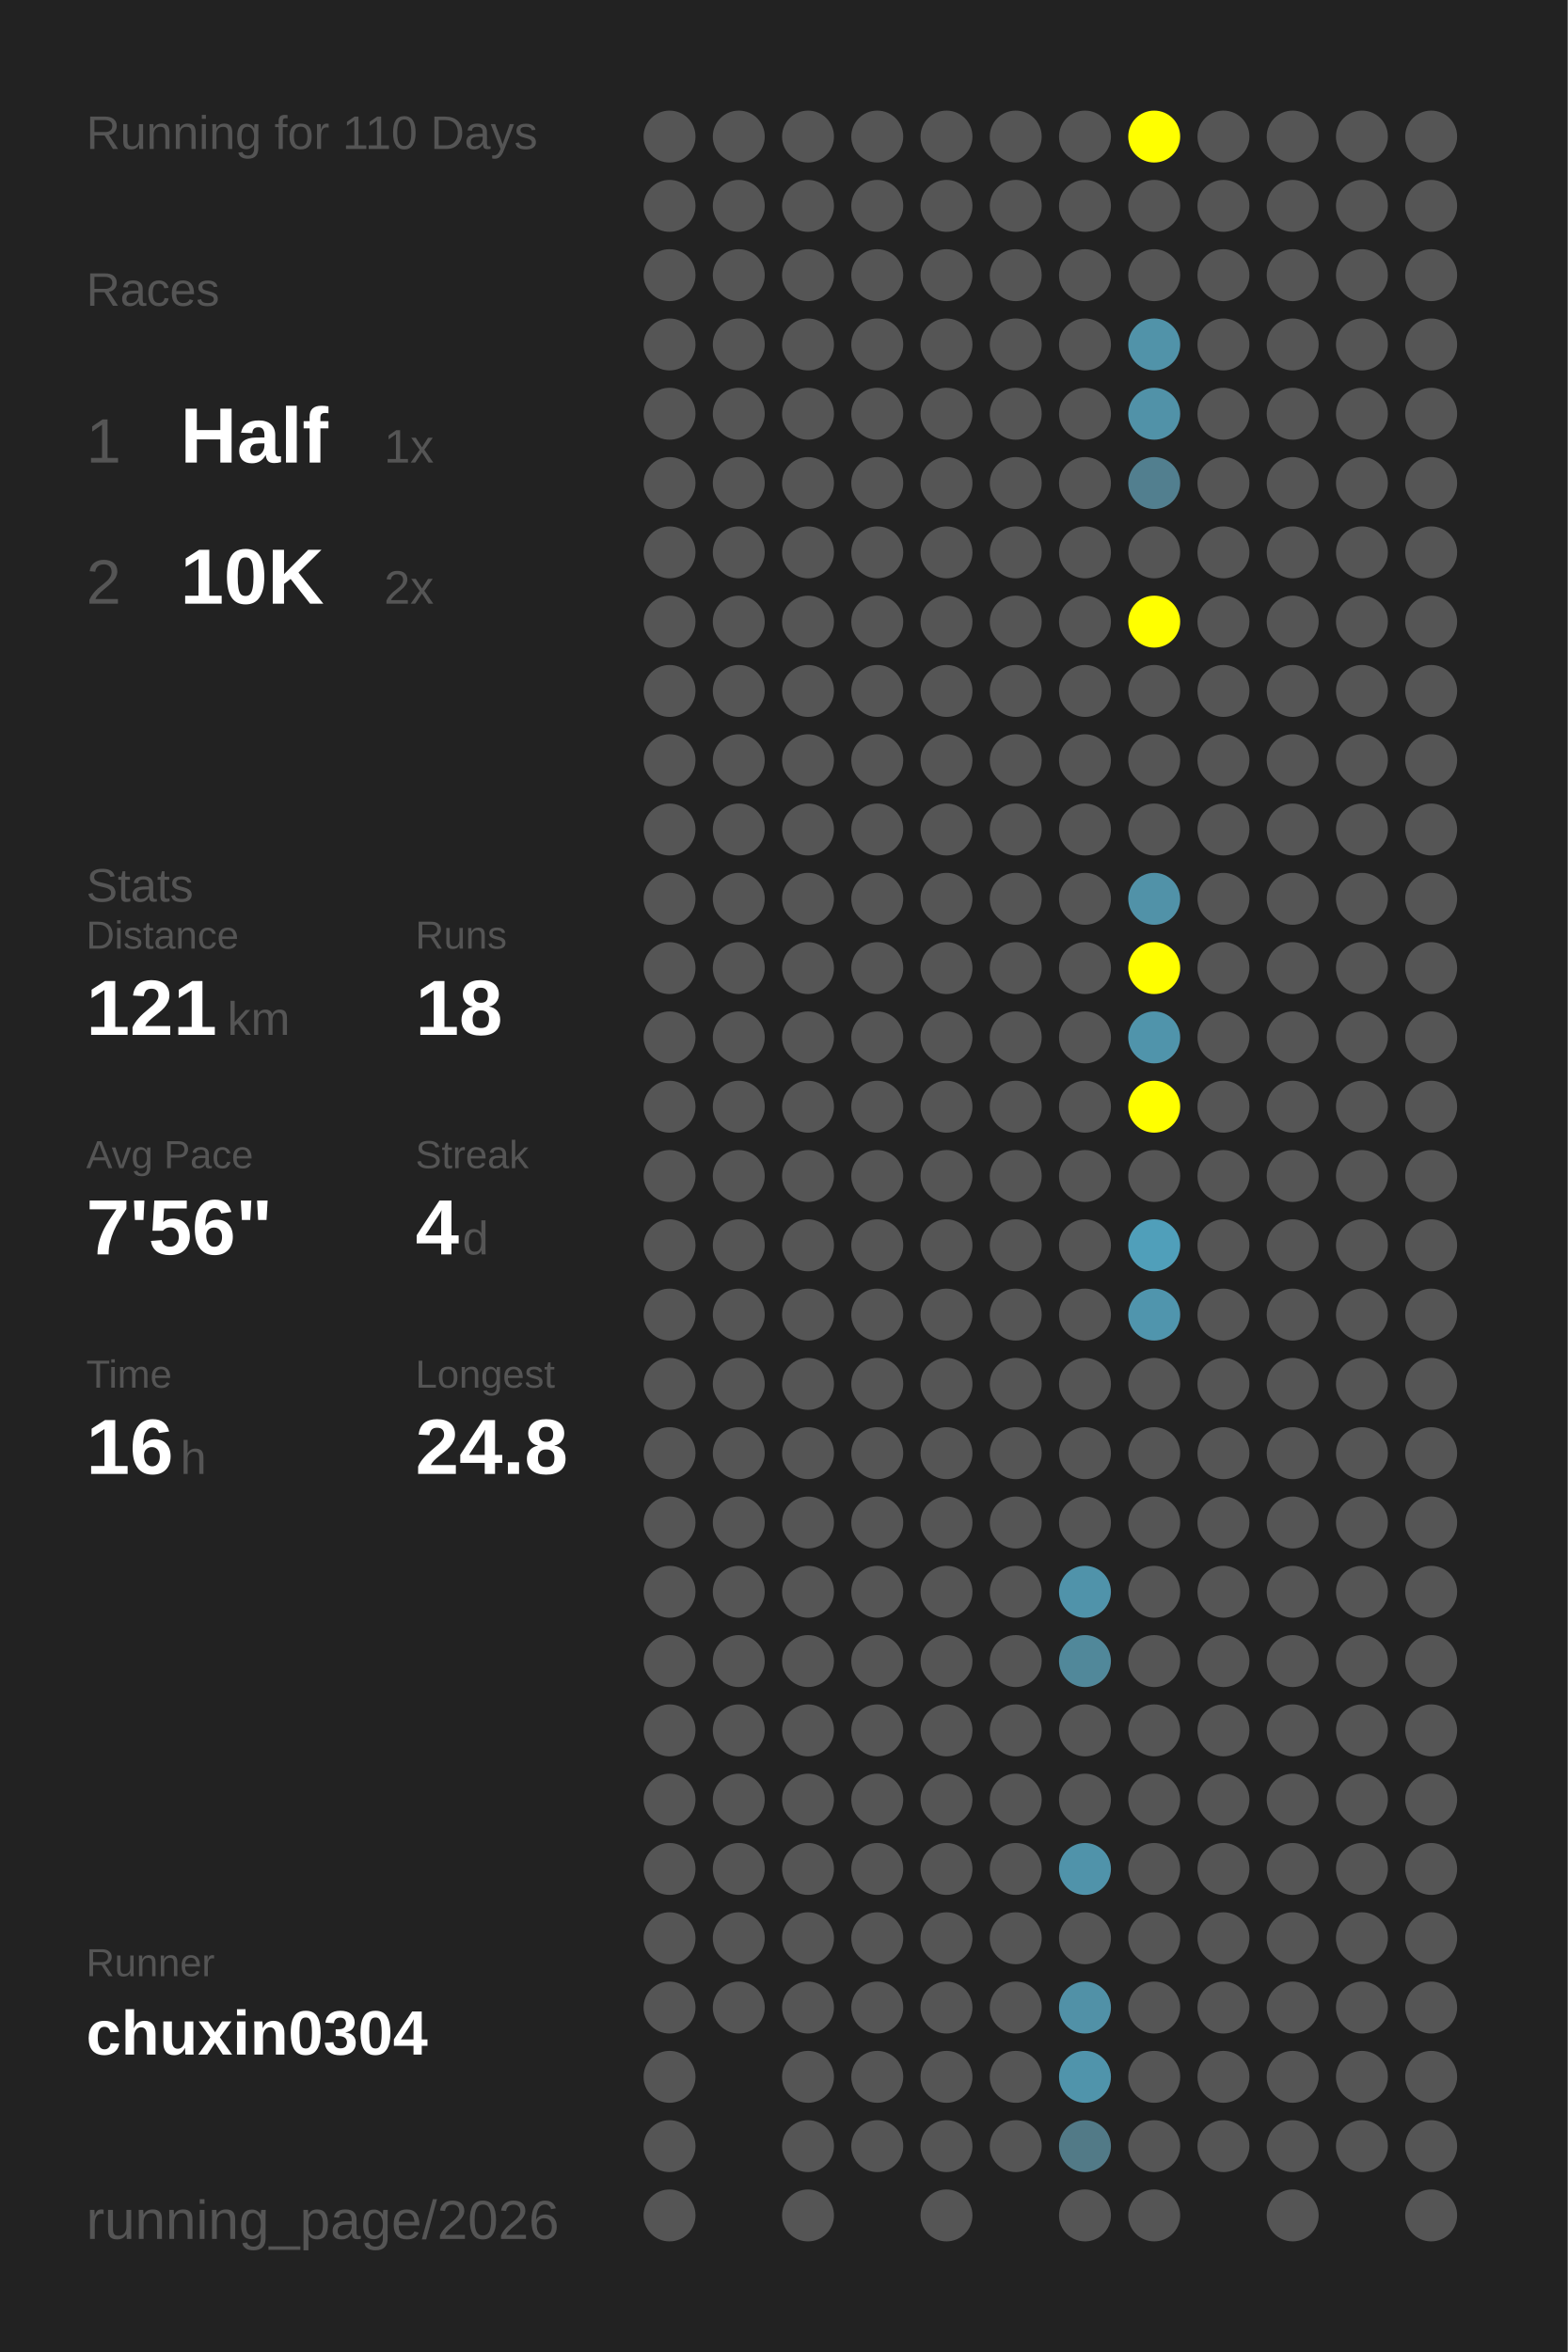
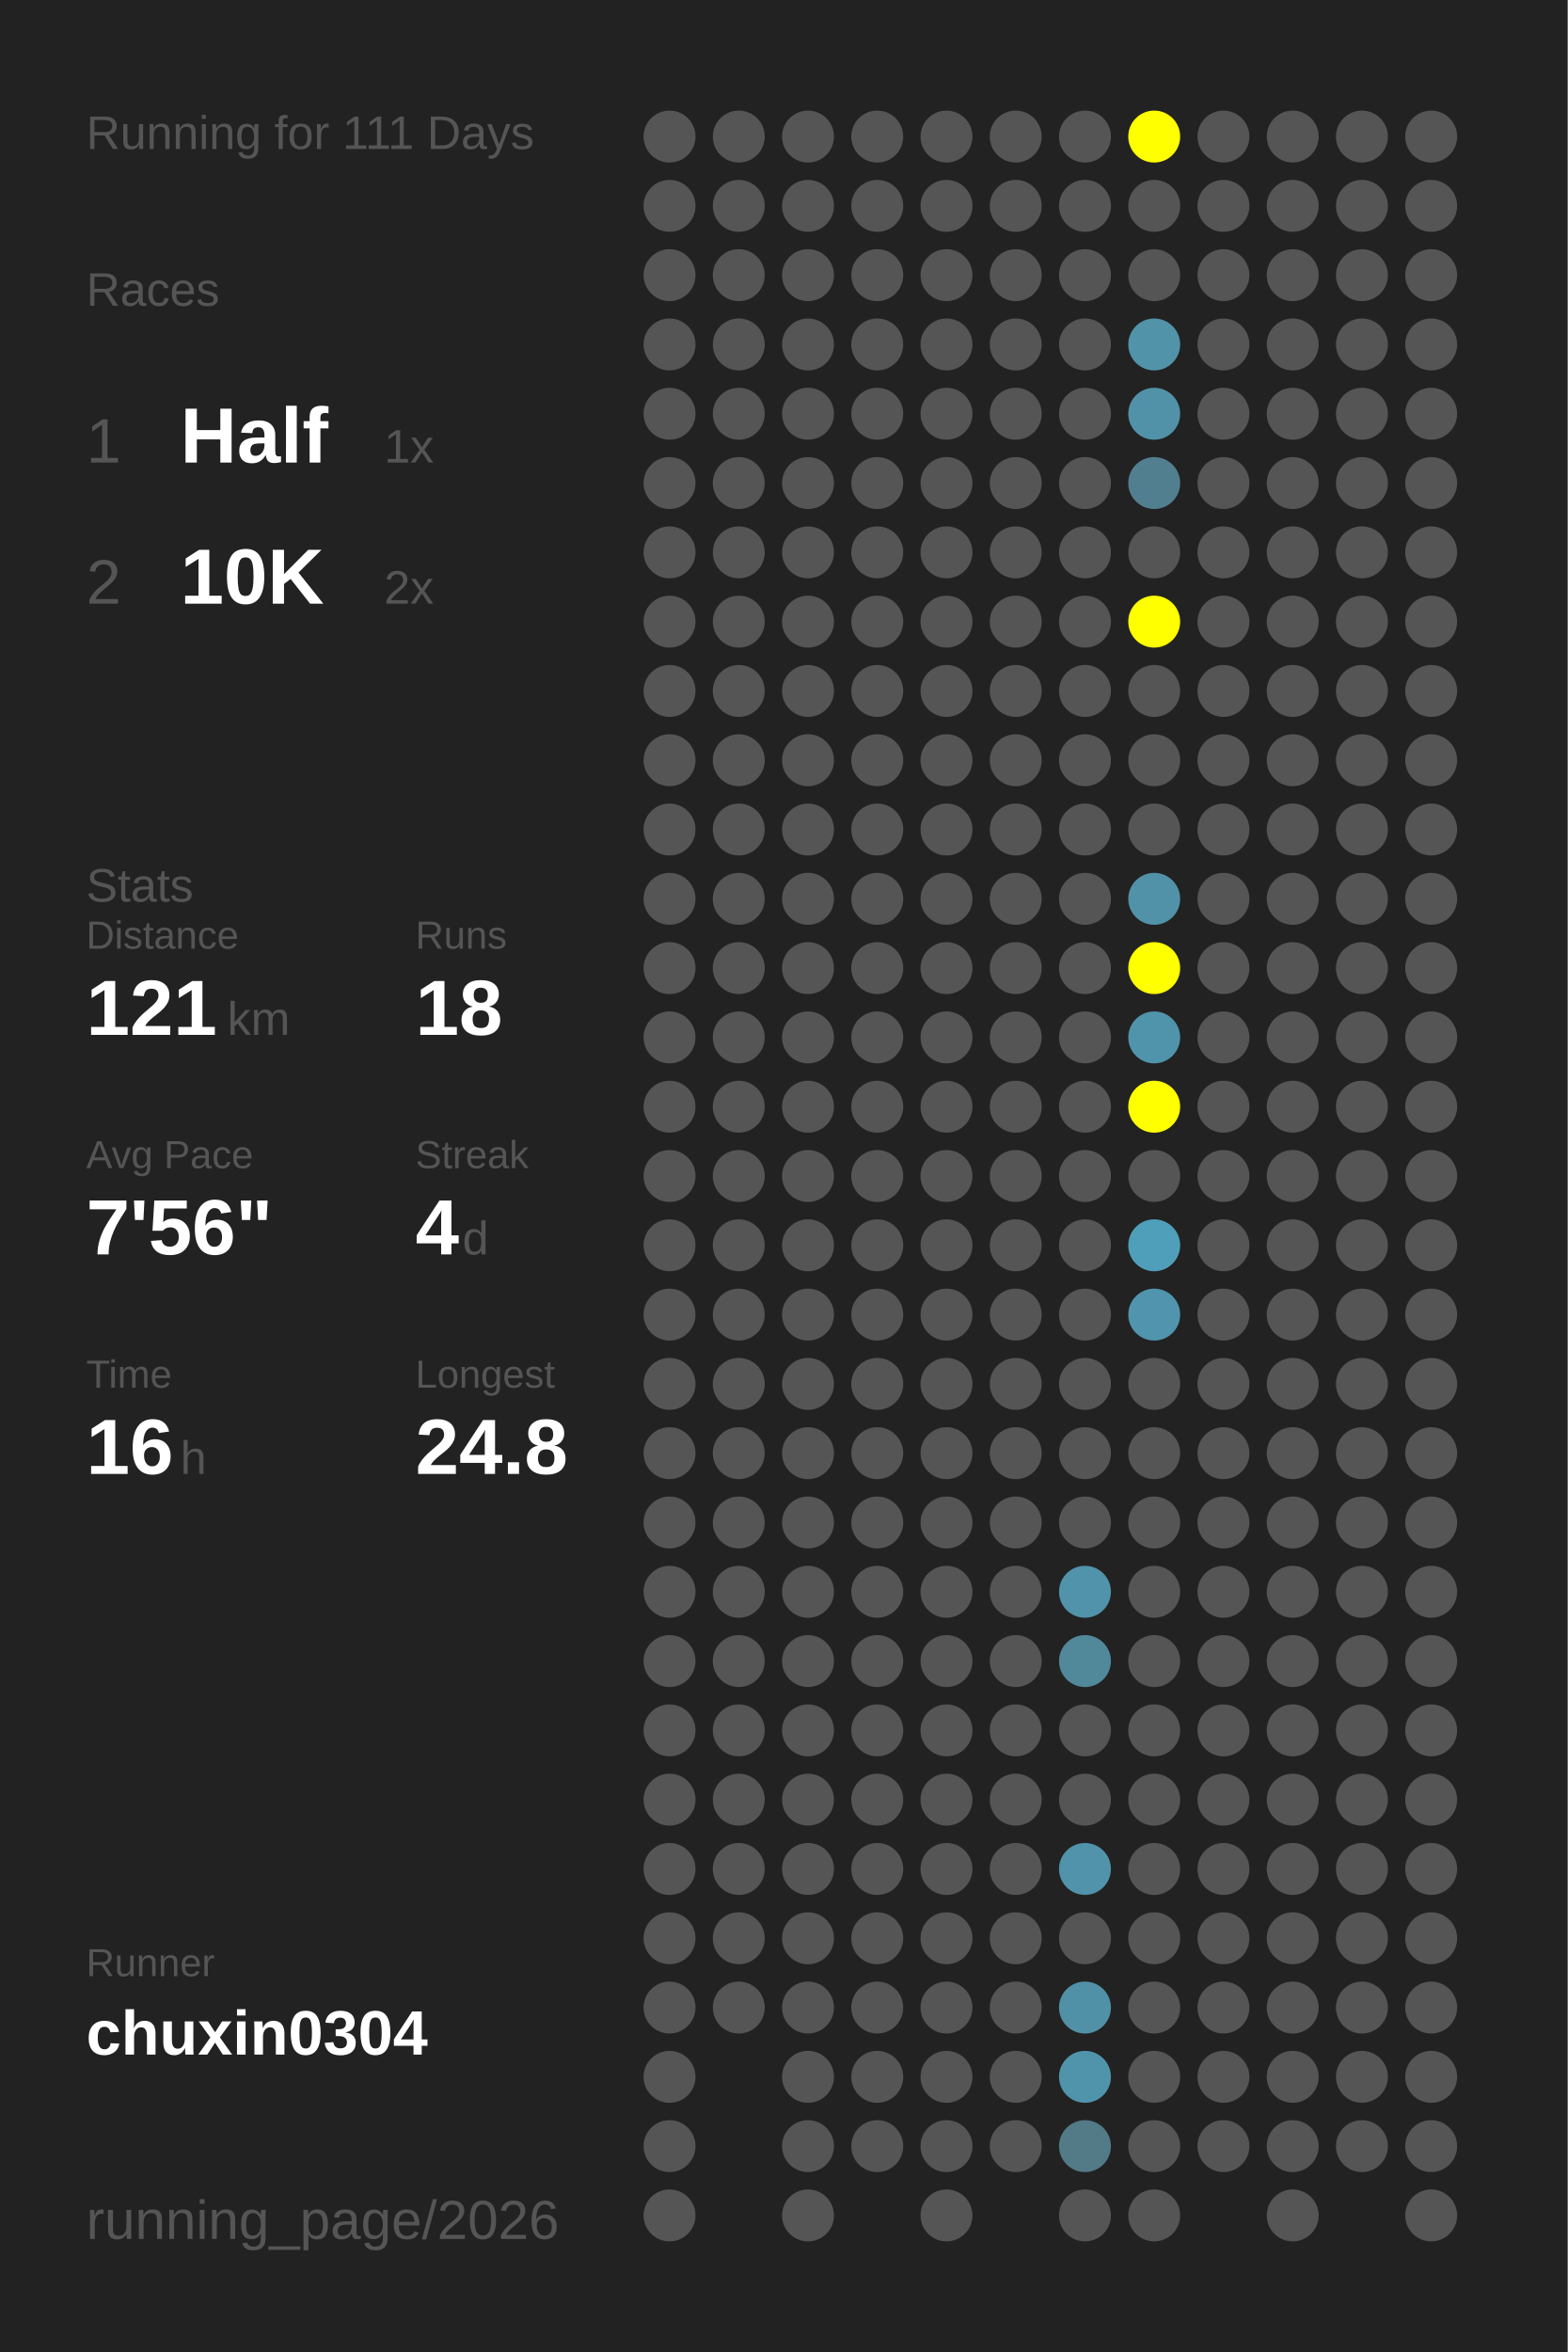
<svg xmlns="http://www.w3.org/2000/svg" baseProfile="full" height="300mm" version="1.1" viewBox="0,0,200,300" width="200mm">
  <defs />
  <rect fill="#222222" height="300" width="200" x="0" y="0" />
-   <text fill="#555555" style="font-size:6px; font-family:Arial;" x="11" y="19">Running for 110 Days</text>
+   <text fill="#555555" style="font-size:6px; font-family:Arial;" x="11" y="19">Running for 111 Days</text>
  <text fill="#555555" style="font-size:6px; font-family:Arial;" x="11" y="39">Races</text>
  <text fill="#555555" style="font-size:8px; font-family:Arial;" x="11" y="59">1</text>
  <text fill="#FFFFFF" style="font-size:10px; font-family:Arial; font-weight:bold;" x="23" y="59">Half</text>
  <text fill="#555555" style="font-size:6px; font-family:Arial;" x="49" y="59">1x</text>
  <text fill="#555555" style="font-size:8px; font-family:Arial;" x="11" y="77">2</text>
  <text fill="#FFFFFF" style="font-size:10px; font-family:Arial; font-weight:bold;" x="23" y="77">10K</text>
  <text fill="#555555" style="font-size:6px; font-family:Arial;" x="49" y="77">2x</text>
  <text fill="#555555" style="font-size:6px; font-family:Arial;" x="11" y="115">Stats</text>
  <text fill="#555555" style="font-size:5px; font-family:Arial;" x="11" y="121">Distance</text>
  <text fill="#FFFFFF" style="font-size:10px; font-family:Arial; font-weight:bold;" x="11" y="132">121</text>
  <text fill="#555555" style="font-size:6px; font-family:Arial;" x="29" y="132">km</text>
  <text fill="#555555" style="font-size:5px; font-family:Arial;" x="53" y="121">Runs</text>
  <text fill="#FFFFFF" style="font-size:10px; font-family:Arial; font-weight:bold;" x="53" y="132">18</text>
  <text fill="#555555" style="font-size:5px; font-family:Arial;" x="11" y="149">Avg Pace</text>
  <text fill="#FFFFFF" style="font-size:10px; font-family:Arial; font-weight:bold;" x="11" y="160">7'56"</text>
  <text fill="#555555" style="font-size:5px; font-family:Arial;" x="53" y="149">Streak</text>
  <text fill="#FFFFFF" style="font-size:10px; font-family:Arial; font-weight:bold;" x="53" y="160">4</text>
  <text fill="#555555" style="font-size:6px; font-family:Arial;" x="59" y="160">d</text>
  <text fill="#555555" style="font-size:5px; font-family:Arial;" x="11" y="177">Time</text>
  <text fill="#FFFFFF" style="font-size:10px; font-family:Arial; font-weight:bold;" x="11" y="188">16</text>
  <text fill="#555555" style="font-size:6px; font-family:Arial;" x="23" y="188">h</text>
  <text fill="#555555" style="font-size:5px; font-family:Arial;" x="53" y="177">Longest</text>
  <text fill="#FFFFFF" style="font-size:10px; font-family:Arial; font-weight:bold;" x="53" y="188">24.8</text>
  <text fill="#555555" style="font-size:5px; font-family:Arial;" x="11" y="252.065">Runner</text>
  <text fill="#FFFFFF" style="font-size:8px; font-family:Arial; font-weight:bold;" x="11" y="262.065">chuxin0304</text>
  <text fill="#555555" style="font-size:7px; font-family:Arial;" x="11" y="285.581">running_page/2026</text>
  <circle cx="85.417" cy="17.419" fill="#555555" r="3.312" />
  <circle cx="85.417" cy="26.258" fill="#555555" r="3.312" />
  <circle cx="85.417" cy="35.097" fill="#555555" r="3.312" />
  <circle cx="85.417" cy="43.935" fill="#555555" r="3.312" />
  <circle cx="85.417" cy="52.774" fill="#555555" r="3.312" />
  <circle cx="85.417" cy="61.613" fill="#555555" r="3.312" />
  <circle cx="85.417" cy="70.452" fill="#555555" r="3.312" />
  <circle cx="85.417" cy="79.29" fill="#555555" r="3.312" />
  <circle cx="85.417" cy="88.129" fill="#555555" r="3.312" />
  <circle cx="85.417" cy="96.968" fill="#555555" r="3.312" />
  <circle cx="85.417" cy="105.806" fill="#555555" r="3.312" />
  <circle cx="85.417" cy="114.645" fill="#555555" r="3.312" />
  <circle cx="85.417" cy="123.484" fill="#555555" r="3.312" />
  <circle cx="85.417" cy="132.323" fill="#555555" r="3.312" />
  <circle cx="85.417" cy="141.161" fill="#555555" r="3.312" />
  <circle cx="85.417" cy="150" fill="#555555" r="3.312" />
  <circle cx="85.417" cy="158.839" fill="#555555" r="3.312" />
  <circle cx="85.417" cy="167.677" fill="#555555" r="3.312" />
  <circle cx="85.417" cy="176.516" fill="#555555" r="3.312" />
  <circle cx="85.417" cy="185.355" fill="#555555" r="3.312" />
  <circle cx="85.417" cy="194.194" fill="#555555" r="3.312" />
  <circle cx="85.417" cy="203.032" fill="#555555" r="3.312" />
  <circle cx="85.417" cy="211.871" fill="#555555" r="3.312" />
  <circle cx="85.417" cy="220.71" fill="#555555" r="3.312" />
  <circle cx="85.417" cy="229.548" fill="#555555" r="3.312" />
  <circle cx="85.417" cy="238.387" fill="#555555" r="3.312" />
  <circle cx="85.417" cy="247.226" fill="#555555" r="3.312" />
  <circle cx="85.417" cy="256.065" fill="#555555" r="3.312" />
  <circle cx="85.417" cy="264.903" fill="#555555" r="3.312" />
  <circle cx="85.417" cy="273.742" fill="#555555" r="3.312" />
  <circle cx="85.417" cy="282.581" fill="#555555" r="3.312" />
  <circle cx="94.25" cy="17.419" fill="#555555" r="3.312" />
  <circle cx="94.25" cy="26.258" fill="#555555" r="3.312" />
  <circle cx="94.25" cy="35.097" fill="#555555" r="3.312" />
  <circle cx="94.25" cy="43.935" fill="#555555" r="3.312" />
  <circle cx="94.25" cy="52.774" fill="#555555" r="3.312" />
  <circle cx="94.25" cy="61.613" fill="#555555" r="3.312" />
  <circle cx="94.25" cy="70.452" fill="#555555" r="3.312" />
  <circle cx="94.25" cy="79.29" fill="#555555" r="3.312" />
  <circle cx="94.25" cy="88.129" fill="#555555" r="3.312" />
  <circle cx="94.25" cy="96.968" fill="#555555" r="3.312" />
  <circle cx="94.25" cy="105.806" fill="#555555" r="3.312" />
  <circle cx="94.25" cy="114.645" fill="#555555" r="3.312" />
  <circle cx="94.25" cy="123.484" fill="#555555" r="3.312" />
  <circle cx="94.25" cy="132.323" fill="#555555" r="3.312" />
  <circle cx="94.25" cy="141.161" fill="#555555" r="3.312" />
  <circle cx="94.25" cy="150" fill="#555555" r="3.312" />
  <circle cx="94.25" cy="158.839" fill="#555555" r="3.312" />
  <circle cx="94.25" cy="167.677" fill="#555555" r="3.312" />
  <circle cx="94.25" cy="176.516" fill="#555555" r="3.312" />
  <circle cx="94.25" cy="185.355" fill="#555555" r="3.312" />
  <circle cx="94.25" cy="194.194" fill="#555555" r="3.312" />
  <circle cx="94.25" cy="203.032" fill="#555555" r="3.312" />
  <circle cx="94.25" cy="211.871" fill="#555555" r="3.312" />
  <circle cx="94.25" cy="220.71" fill="#555555" r="3.312" />
  <circle cx="94.25" cy="229.548" fill="#555555" r="3.312" />
  <circle cx="94.25" cy="238.387" fill="#555555" r="3.312" />
  <circle cx="94.25" cy="247.226" fill="#555555" r="3.312" />
  <circle cx="94.25" cy="256.065" fill="#555555" r="3.312" />
  <circle cx="103.083" cy="17.419" fill="#555555" r="3.312" />
  <circle cx="103.083" cy="26.258" fill="#555555" r="3.312" />
  <circle cx="103.083" cy="35.097" fill="#555555" r="3.312" />
  <circle cx="103.083" cy="43.935" fill="#555555" r="3.312" />
  <circle cx="103.083" cy="52.774" fill="#555555" r="3.312" />
  <circle cx="103.083" cy="61.613" fill="#555555" r="3.312" />
  <circle cx="103.083" cy="70.452" fill="#555555" r="3.312" />
  <circle cx="103.083" cy="79.29" fill="#555555" r="3.312" />
  <circle cx="103.083" cy="88.129" fill="#555555" r="3.312" />
  <circle cx="103.083" cy="96.968" fill="#555555" r="3.312" />
  <circle cx="103.083" cy="105.806" fill="#555555" r="3.312" />
  <circle cx="103.083" cy="114.645" fill="#555555" r="3.312" />
  <circle cx="103.083" cy="123.484" fill="#555555" r="3.312" />
  <circle cx="103.083" cy="132.323" fill="#555555" r="3.312" />
  <circle cx="103.083" cy="141.161" fill="#555555" r="3.312" />
  <circle cx="103.083" cy="150" fill="#555555" r="3.312" />
  <circle cx="103.083" cy="158.839" fill="#555555" r="3.312" />
  <circle cx="103.083" cy="167.677" fill="#555555" r="3.312" />
  <circle cx="103.083" cy="176.516" fill="#555555" r="3.312" />
  <circle cx="103.083" cy="185.355" fill="#555555" r="3.312" />
  <circle cx="103.083" cy="194.194" fill="#555555" r="3.312" />
  <circle cx="103.083" cy="203.032" fill="#555555" r="3.312" />
  <circle cx="103.083" cy="211.871" fill="#555555" r="3.312" />
  <circle cx="103.083" cy="220.71" fill="#555555" r="3.312" />
  <circle cx="103.083" cy="229.548" fill="#555555" r="3.312" />
  <circle cx="103.083" cy="238.387" fill="#555555" r="3.312" />
  <circle cx="103.083" cy="247.226" fill="#555555" r="3.312" />
  <circle cx="103.083" cy="256.065" fill="#555555" r="3.312" />
  <circle cx="103.083" cy="264.903" fill="#555555" r="3.312" />
  <circle cx="103.083" cy="273.742" fill="#555555" r="3.312" />
  <circle cx="103.083" cy="282.581" fill="#555555" r="3.312" />
  <circle cx="111.917" cy="17.419" fill="#555555" r="3.312" />
  <circle cx="111.917" cy="26.258" fill="#555555" r="3.312" />
  <circle cx="111.917" cy="35.097" fill="#555555" r="3.312" />
  <circle cx="111.917" cy="43.935" fill="#555555" r="3.312" />
  <circle cx="111.917" cy="52.774" fill="#555555" r="3.312" />
  <circle cx="111.917" cy="61.613" fill="#555555" r="3.312" />
  <circle cx="111.917" cy="70.452" fill="#555555" r="3.312" />
  <circle cx="111.917" cy="79.29" fill="#555555" r="3.312" />
  <circle cx="111.917" cy="88.129" fill="#555555" r="3.312" />
  <circle cx="111.917" cy="96.968" fill="#555555" r="3.312" />
  <circle cx="111.917" cy="105.806" fill="#555555" r="3.312" />
  <circle cx="111.917" cy="114.645" fill="#555555" r="3.312" />
  <circle cx="111.917" cy="123.484" fill="#555555" r="3.312" />
  <circle cx="111.917" cy="132.323" fill="#555555" r="3.312" />
  <circle cx="111.917" cy="141.161" fill="#555555" r="3.312" />
  <circle cx="111.917" cy="150" fill="#555555" r="3.312" />
  <circle cx="111.917" cy="158.839" fill="#555555" r="3.312" />
  <circle cx="111.917" cy="167.677" fill="#555555" r="3.312" />
  <circle cx="111.917" cy="176.516" fill="#555555" r="3.312" />
  <circle cx="111.917" cy="185.355" fill="#555555" r="3.312" />
  <circle cx="111.917" cy="194.194" fill="#555555" r="3.312" />
  <circle cx="111.917" cy="203.032" fill="#555555" r="3.312" />
  <circle cx="111.917" cy="211.871" fill="#555555" r="3.312" />
  <circle cx="111.917" cy="220.71" fill="#555555" r="3.312" />
  <circle cx="111.917" cy="229.548" fill="#555555" r="3.312" />
  <circle cx="111.917" cy="238.387" fill="#555555" r="3.312" />
  <circle cx="111.917" cy="247.226" fill="#555555" r="3.312" />
  <circle cx="111.917" cy="256.065" fill="#555555" r="3.312" />
  <circle cx="111.917" cy="264.903" fill="#555555" r="3.312" />
  <circle cx="111.917" cy="273.742" fill="#555555" r="3.312" />
  <circle cx="120.75" cy="17.419" fill="#555555" r="3.312" />
  <circle cx="120.75" cy="26.258" fill="#555555" r="3.312" />
  <circle cx="120.75" cy="35.097" fill="#555555" r="3.312" />
  <circle cx="120.75" cy="43.935" fill="#555555" r="3.312" />
  <circle cx="120.75" cy="52.774" fill="#555555" r="3.312" />
  <circle cx="120.75" cy="61.613" fill="#555555" r="3.312" />
  <circle cx="120.75" cy="70.452" fill="#555555" r="3.312" />
  <circle cx="120.75" cy="79.29" fill="#555555" r="3.312" />
  <circle cx="120.75" cy="88.129" fill="#555555" r="3.312" />
  <circle cx="120.75" cy="96.968" fill="#555555" r="3.312" />
  <circle cx="120.75" cy="105.806" fill="#555555" r="3.312" />
  <circle cx="120.75" cy="114.645" fill="#555555" r="3.312" />
  <circle cx="120.75" cy="123.484" fill="#555555" r="3.312" />
  <circle cx="120.75" cy="132.323" fill="#555555" r="3.312" />
  <circle cx="120.75" cy="141.161" fill="#555555" r="3.312" />
  <circle cx="120.75" cy="150" fill="#555555" r="3.312" />
  <circle cx="120.75" cy="158.839" fill="#555555" r="3.312" />
  <circle cx="120.75" cy="167.677" fill="#555555" r="3.312" />
  <circle cx="120.75" cy="176.516" fill="#555555" r="3.312" />
  <circle cx="120.75" cy="185.355" fill="#555555" r="3.312" />
  <circle cx="120.75" cy="194.194" fill="#555555" r="3.312" />
  <circle cx="120.75" cy="203.032" fill="#555555" r="3.312" />
  <circle cx="120.75" cy="211.871" fill="#555555" r="3.312" />
  <circle cx="120.75" cy="220.71" fill="#555555" r="3.312" />
  <circle cx="120.75" cy="229.548" fill="#555555" r="3.312" />
  <circle cx="120.75" cy="238.387" fill="#555555" r="3.312" />
  <circle cx="120.75" cy="247.226" fill="#555555" r="3.312" />
  <circle cx="120.75" cy="256.065" fill="#555555" r="3.312" />
  <circle cx="120.75" cy="264.903" fill="#555555" r="3.312" />
  <circle cx="120.75" cy="273.742" fill="#555555" r="3.312" />
  <circle cx="120.75" cy="282.581" fill="#555555" r="3.312" />
  <circle cx="129.583" cy="17.419" fill="#555555" r="3.312" />
  <circle cx="129.583" cy="26.258" fill="#555555" r="3.312" />
  <circle cx="129.583" cy="35.097" fill="#555555" r="3.312" />
  <circle cx="129.583" cy="43.935" fill="#555555" r="3.312" />
  <circle cx="129.583" cy="52.774" fill="#555555" r="3.312" />
  <circle cx="129.583" cy="61.613" fill="#555555" r="3.312" />
  <circle cx="129.583" cy="70.452" fill="#555555" r="3.312" />
  <circle cx="129.583" cy="79.29" fill="#555555" r="3.312" />
  <circle cx="129.583" cy="88.129" fill="#555555" r="3.312" />
  <circle cx="129.583" cy="96.968" fill="#555555" r="3.312" />
  <circle cx="129.583" cy="105.806" fill="#555555" r="3.312" />
  <circle cx="129.583" cy="114.645" fill="#555555" r="3.312" />
  <circle cx="129.583" cy="123.484" fill="#555555" r="3.312" />
  <circle cx="129.583" cy="132.323" fill="#555555" r="3.312" />
  <circle cx="129.583" cy="141.161" fill="#555555" r="3.312" />
  <circle cx="129.583" cy="150" fill="#555555" r="3.312" />
  <circle cx="129.583" cy="158.839" fill="#555555" r="3.312" />
  <circle cx="129.583" cy="167.677" fill="#555555" r="3.312" />
  <circle cx="129.583" cy="176.516" fill="#555555" r="3.312" />
  <circle cx="129.583" cy="185.355" fill="#555555" r="3.312" />
  <circle cx="129.583" cy="194.194" fill="#555555" r="3.312" />
  <circle cx="129.583" cy="203.032" fill="#555555" r="3.312" />
  <circle cx="129.583" cy="211.871" fill="#555555" r="3.312" />
  <circle cx="129.583" cy="220.71" fill="#555555" r="3.312" />
  <circle cx="129.583" cy="229.548" fill="#555555" r="3.312" />
  <circle cx="129.583" cy="238.387" fill="#555555" r="3.312" />
  <circle cx="129.583" cy="247.226" fill="#555555" r="3.312" />
  <circle cx="129.583" cy="256.065" fill="#555555" r="3.312" />
  <circle cx="129.583" cy="264.903" fill="#555555" r="3.312" />
  <circle cx="129.583" cy="273.742" fill="#555555" r="3.312" />
  <circle cx="138.417" cy="17.419" fill="#555555" r="3.312" />
  <circle cx="138.417" cy="26.258" fill="#555555" r="3.312" />
  <circle cx="138.417" cy="35.097" fill="#555555" r="3.312" />
  <circle cx="138.417" cy="43.935" fill="#555555" r="3.312" />
  <circle cx="138.417" cy="52.774" fill="#555555" r="3.312" />
  <circle cx="138.417" cy="61.613" fill="#555555" r="3.312" />
  <circle cx="138.417" cy="70.452" fill="#555555" r="3.312" />
  <circle cx="138.417" cy="79.29" fill="#555555" r="3.312" />
  <circle cx="138.417" cy="88.129" fill="#555555" r="3.312" />
  <circle cx="138.417" cy="96.968" fill="#555555" r="3.312" />
  <circle cx="138.417" cy="105.806" fill="#555555" r="3.312" />
  <circle cx="138.417" cy="114.645" fill="#555555" r="3.312" />
  <circle cx="138.417" cy="123.484" fill="#555555" r="3.312" />
  <circle cx="138.417" cy="132.323" fill="#555555" r="3.312" />
  <circle cx="138.417" cy="141.161" fill="#555555" r="3.312" />
  <circle cx="138.417" cy="150" fill="#555555" r="3.312" />
  <circle cx="138.417" cy="158.839" fill="#555555" r="3.312" />
  <circle cx="138.417" cy="167.677" fill="#555555" r="3.312" />
  <circle cx="138.417" cy="176.516" fill="#555555" r="3.312" />
  <circle cx="138.417" cy="185.355" fill="#555555" r="3.312" />
  <circle cx="138.417" cy="194.194" fill="#555555" r="3.312" />
  <circle cx="138.417" cy="203.032" fill="#5093aa" r="3.312" />
  <circle cx="138.417" cy="211.871" fill="#51889a" r="3.312" />
  <circle cx="138.417" cy="220.71" fill="#555555" r="3.312" />
  <circle cx="138.417" cy="229.548" fill="#555555" r="3.312" />
  <circle cx="138.417" cy="238.387" fill="#5093aa" r="3.312" />
  <circle cx="138.417" cy="247.226" fill="#555555" r="3.312" />
  <circle cx="138.417" cy="256.065" fill="#5191a7" r="3.312" />
  <circle cx="138.417" cy="264.903" fill="#5094ab" r="3.312" />
  <circle cx="138.417" cy="273.742" fill="#527a87" r="3.312" />
  <circle cx="138.417" cy="282.581" fill="#555555" r="3.312" />
  <circle cx="147.25" cy="17.419" fill="#FFFF00" r="3.312" />
  <circle cx="147.25" cy="26.258" fill="#555555" r="3.312" />
  <circle cx="147.25" cy="35.097" fill="#555555" r="3.312" />
  <circle cx="147.25" cy="43.935" fill="#5193a9" r="3.312" />
  <circle cx="147.25" cy="52.774" fill="#5192a8" r="3.312" />
  <circle cx="147.25" cy="61.613" fill="#527f8f" r="3.312" />
  <circle cx="147.25" cy="70.452" fill="#555555" r="3.312" />
  <circle cx="147.25" cy="79.29" fill="#FFFF00" r="3.312" />
  <circle cx="147.25" cy="88.129" fill="#555555" r="3.312" />
  <circle cx="147.25" cy="96.968" fill="#555555" r="3.312" />
  <circle cx="147.25" cy="105.806" fill="#555555" r="3.312" />
  <circle cx="147.25" cy="114.645" fill="#5192a8" r="3.312" />
  <circle cx="147.25" cy="123.484" fill="#FFFF00" r="3.312" />
  <circle cx="147.25" cy="132.323" fill="#5094ab" r="3.312" />
  <circle cx="147.25" cy="141.161" fill="#FFFF00" r="3.312" />
  <circle cx="147.25" cy="150" fill="#555555" r="3.312" />
  <circle cx="147.25" cy="158.839" fill="#509fba" r="3.312" />
  <circle cx="147.25" cy="167.677" fill="#5095ad" r="3.312" />
  <circle cx="147.25" cy="176.516" fill="#555555" r="3.312" />
  <circle cx="147.25" cy="185.355" fill="#555555" r="3.312" />
  <circle cx="147.25" cy="194.194" fill="#555555" r="3.312" />
  <circle cx="147.25" cy="203.032" fill="#555555" r="3.312" />
  <circle cx="147.25" cy="211.871" fill="#555555" r="3.312" />
  <circle cx="147.25" cy="220.71" fill="#555555" r="3.312" />
  <circle cx="147.25" cy="229.548" fill="#555555" r="3.312" />
  <circle cx="147.25" cy="238.387" fill="#555555" r="3.312" />
  <circle cx="147.25" cy="247.226" fill="#555555" r="3.312" />
  <circle cx="147.25" cy="256.065" fill="#555555" r="3.312" />
  <circle cx="147.25" cy="264.903" fill="#555555" r="3.312" />
  <circle cx="147.25" cy="273.742" fill="#555555" r="3.312" />
  <circle cx="147.25" cy="282.581" fill="#555555" r="3.312" />
  <circle cx="156.083" cy="17.419" fill="#555555" r="3.312" />
  <circle cx="156.083" cy="26.258" fill="#555555" r="3.312" />
  <circle cx="156.083" cy="35.097" fill="#555555" r="3.312" />
  <circle cx="156.083" cy="43.935" fill="#555555" r="3.312" />
  <circle cx="156.083" cy="52.774" fill="#555555" r="3.312" />
  <circle cx="156.083" cy="61.613" fill="#555555" r="3.312" />
  <circle cx="156.083" cy="70.452" fill="#555555" r="3.312" />
  <circle cx="156.083" cy="79.29" fill="#555555" r="3.312" />
  <circle cx="156.083" cy="88.129" fill="#555555" r="3.312" />
  <circle cx="156.083" cy="96.968" fill="#555555" r="3.312" />
  <circle cx="156.083" cy="105.806" fill="#555555" r="3.312" />
  <circle cx="156.083" cy="114.645" fill="#555555" r="3.312" />
  <circle cx="156.083" cy="123.484" fill="#555555" r="3.312" />
  <circle cx="156.083" cy="132.323" fill="#555555" r="3.312" />
  <circle cx="156.083" cy="141.161" fill="#555555" r="3.312" />
  <circle cx="156.083" cy="150" fill="#555555" r="3.312" />
  <circle cx="156.083" cy="158.839" fill="#555555" r="3.312" />
  <circle cx="156.083" cy="167.677" fill="#555555" r="3.312" />
  <circle cx="156.083" cy="176.516" fill="#555555" r="3.312" />
  <circle cx="156.083" cy="185.355" fill="#555555" r="3.312" />
  <circle cx="156.083" cy="194.194" fill="#555555" r="3.312" />
  <circle cx="156.083" cy="203.032" fill="#555555" r="3.312" />
  <circle cx="156.083" cy="211.871" fill="#555555" r="3.312" />
  <circle cx="156.083" cy="220.71" fill="#555555" r="3.312" />
  <circle cx="156.083" cy="229.548" fill="#555555" r="3.312" />
  <circle cx="156.083" cy="238.387" fill="#555555" r="3.312" />
  <circle cx="156.083" cy="247.226" fill="#555555" r="3.312" />
  <circle cx="156.083" cy="256.065" fill="#555555" r="3.312" />
  <circle cx="156.083" cy="264.903" fill="#555555" r="3.312" />
  <circle cx="156.083" cy="273.742" fill="#555555" r="3.312" />
  <circle cx="164.917" cy="17.419" fill="#555555" r="3.312" />
  <circle cx="164.917" cy="26.258" fill="#555555" r="3.312" />
  <circle cx="164.917" cy="35.097" fill="#555555" r="3.312" />
  <circle cx="164.917" cy="43.935" fill="#555555" r="3.312" />
  <circle cx="164.917" cy="52.774" fill="#555555" r="3.312" />
  <circle cx="164.917" cy="61.613" fill="#555555" r="3.312" />
  <circle cx="164.917" cy="70.452" fill="#555555" r="3.312" />
  <circle cx="164.917" cy="79.29" fill="#555555" r="3.312" />
  <circle cx="164.917" cy="88.129" fill="#555555" r="3.312" />
  <circle cx="164.917" cy="96.968" fill="#555555" r="3.312" />
  <circle cx="164.917" cy="105.806" fill="#555555" r="3.312" />
  <circle cx="164.917" cy="114.645" fill="#555555" r="3.312" />
  <circle cx="164.917" cy="123.484" fill="#555555" r="3.312" />
  <circle cx="164.917" cy="132.323" fill="#555555" r="3.312" />
  <circle cx="164.917" cy="141.161" fill="#555555" r="3.312" />
  <circle cx="164.917" cy="150" fill="#555555" r="3.312" />
  <circle cx="164.917" cy="158.839" fill="#555555" r="3.312" />
  <circle cx="164.917" cy="167.677" fill="#555555" r="3.312" />
  <circle cx="164.917" cy="176.516" fill="#555555" r="3.312" />
  <circle cx="164.917" cy="185.355" fill="#555555" r="3.312" />
  <circle cx="164.917" cy="194.194" fill="#555555" r="3.312" />
  <circle cx="164.917" cy="203.032" fill="#555555" r="3.312" />
  <circle cx="164.917" cy="211.871" fill="#555555" r="3.312" />
  <circle cx="164.917" cy="220.71" fill="#555555" r="3.312" />
  <circle cx="164.917" cy="229.548" fill="#555555" r="3.312" />
  <circle cx="164.917" cy="238.387" fill="#555555" r="3.312" />
  <circle cx="164.917" cy="247.226" fill="#555555" r="3.312" />
  <circle cx="164.917" cy="256.065" fill="#555555" r="3.312" />
  <circle cx="164.917" cy="264.903" fill="#555555" r="3.312" />
  <circle cx="164.917" cy="273.742" fill="#555555" r="3.312" />
  <circle cx="164.917" cy="282.581" fill="#555555" r="3.312" />
  <circle cx="173.75" cy="17.419" fill="#555555" r="3.312" />
  <circle cx="173.75" cy="26.258" fill="#555555" r="3.312" />
  <circle cx="173.75" cy="35.097" fill="#555555" r="3.312" />
  <circle cx="173.75" cy="43.935" fill="#555555" r="3.312" />
  <circle cx="173.75" cy="52.774" fill="#555555" r="3.312" />
  <circle cx="173.75" cy="61.613" fill="#555555" r="3.312" />
  <circle cx="173.75" cy="70.452" fill="#555555" r="3.312" />
  <circle cx="173.75" cy="79.29" fill="#555555" r="3.312" />
  <circle cx="173.75" cy="88.129" fill="#555555" r="3.312" />
  <circle cx="173.75" cy="96.968" fill="#555555" r="3.312" />
  <circle cx="173.75" cy="105.806" fill="#555555" r="3.312" />
  <circle cx="173.75" cy="114.645" fill="#555555" r="3.312" />
  <circle cx="173.75" cy="123.484" fill="#555555" r="3.312" />
  <circle cx="173.75" cy="132.323" fill="#555555" r="3.312" />
  <circle cx="173.75" cy="141.161" fill="#555555" r="3.312" />
  <circle cx="173.75" cy="150" fill="#555555" r="3.312" />
  <circle cx="173.75" cy="158.839" fill="#555555" r="3.312" />
  <circle cx="173.75" cy="167.677" fill="#555555" r="3.312" />
  <circle cx="173.75" cy="176.516" fill="#555555" r="3.312" />
  <circle cx="173.75" cy="185.355" fill="#555555" r="3.312" />
  <circle cx="173.75" cy="194.194" fill="#555555" r="3.312" />
  <circle cx="173.75" cy="203.032" fill="#555555" r="3.312" />
  <circle cx="173.75" cy="211.871" fill="#555555" r="3.312" />
  <circle cx="173.75" cy="220.71" fill="#555555" r="3.312" />
  <circle cx="173.75" cy="229.548" fill="#555555" r="3.312" />
  <circle cx="173.75" cy="238.387" fill="#555555" r="3.312" />
  <circle cx="173.75" cy="247.226" fill="#555555" r="3.312" />
  <circle cx="173.75" cy="256.065" fill="#555555" r="3.312" />
  <circle cx="173.75" cy="264.903" fill="#555555" r="3.312" />
  <circle cx="173.75" cy="273.742" fill="#555555" r="3.312" />
  <circle cx="182.583" cy="17.419" fill="#555555" r="3.312" />
  <circle cx="182.583" cy="26.258" fill="#555555" r="3.312" />
  <circle cx="182.583" cy="35.097" fill="#555555" r="3.312" />
  <circle cx="182.583" cy="43.935" fill="#555555" r="3.312" />
  <circle cx="182.583" cy="52.774" fill="#555555" r="3.312" />
  <circle cx="182.583" cy="61.613" fill="#555555" r="3.312" />
  <circle cx="182.583" cy="70.452" fill="#555555" r="3.312" />
  <circle cx="182.583" cy="79.29" fill="#555555" r="3.312" />
  <circle cx="182.583" cy="88.129" fill="#555555" r="3.312" />
  <circle cx="182.583" cy="96.968" fill="#555555" r="3.312" />
  <circle cx="182.583" cy="105.806" fill="#555555" r="3.312" />
  <circle cx="182.583" cy="114.645" fill="#555555" r="3.312" />
  <circle cx="182.583" cy="123.484" fill="#555555" r="3.312" />
  <circle cx="182.583" cy="132.323" fill="#555555" r="3.312" />
  <circle cx="182.583" cy="141.161" fill="#555555" r="3.312" />
  <circle cx="182.583" cy="150" fill="#555555" r="3.312" />
  <circle cx="182.583" cy="158.839" fill="#555555" r="3.312" />
  <circle cx="182.583" cy="167.677" fill="#555555" r="3.312" />
  <circle cx="182.583" cy="176.516" fill="#555555" r="3.312" />
  <circle cx="182.583" cy="185.355" fill="#555555" r="3.312" />
  <circle cx="182.583" cy="194.194" fill="#555555" r="3.312" />
  <circle cx="182.583" cy="203.032" fill="#555555" r="3.312" />
  <circle cx="182.583" cy="211.871" fill="#555555" r="3.312" />
  <circle cx="182.583" cy="220.71" fill="#555555" r="3.312" />
  <circle cx="182.583" cy="229.548" fill="#555555" r="3.312" />
  <circle cx="182.583" cy="238.387" fill="#555555" r="3.312" />
  <circle cx="182.583" cy="247.226" fill="#555555" r="3.312" />
  <circle cx="182.583" cy="256.065" fill="#555555" r="3.312" />
  <circle cx="182.583" cy="264.903" fill="#555555" r="3.312" />
  <circle cx="182.583" cy="273.742" fill="#555555" r="3.312" />
  <circle cx="182.583" cy="282.581" fill="#555555" r="3.312" />
</svg>
